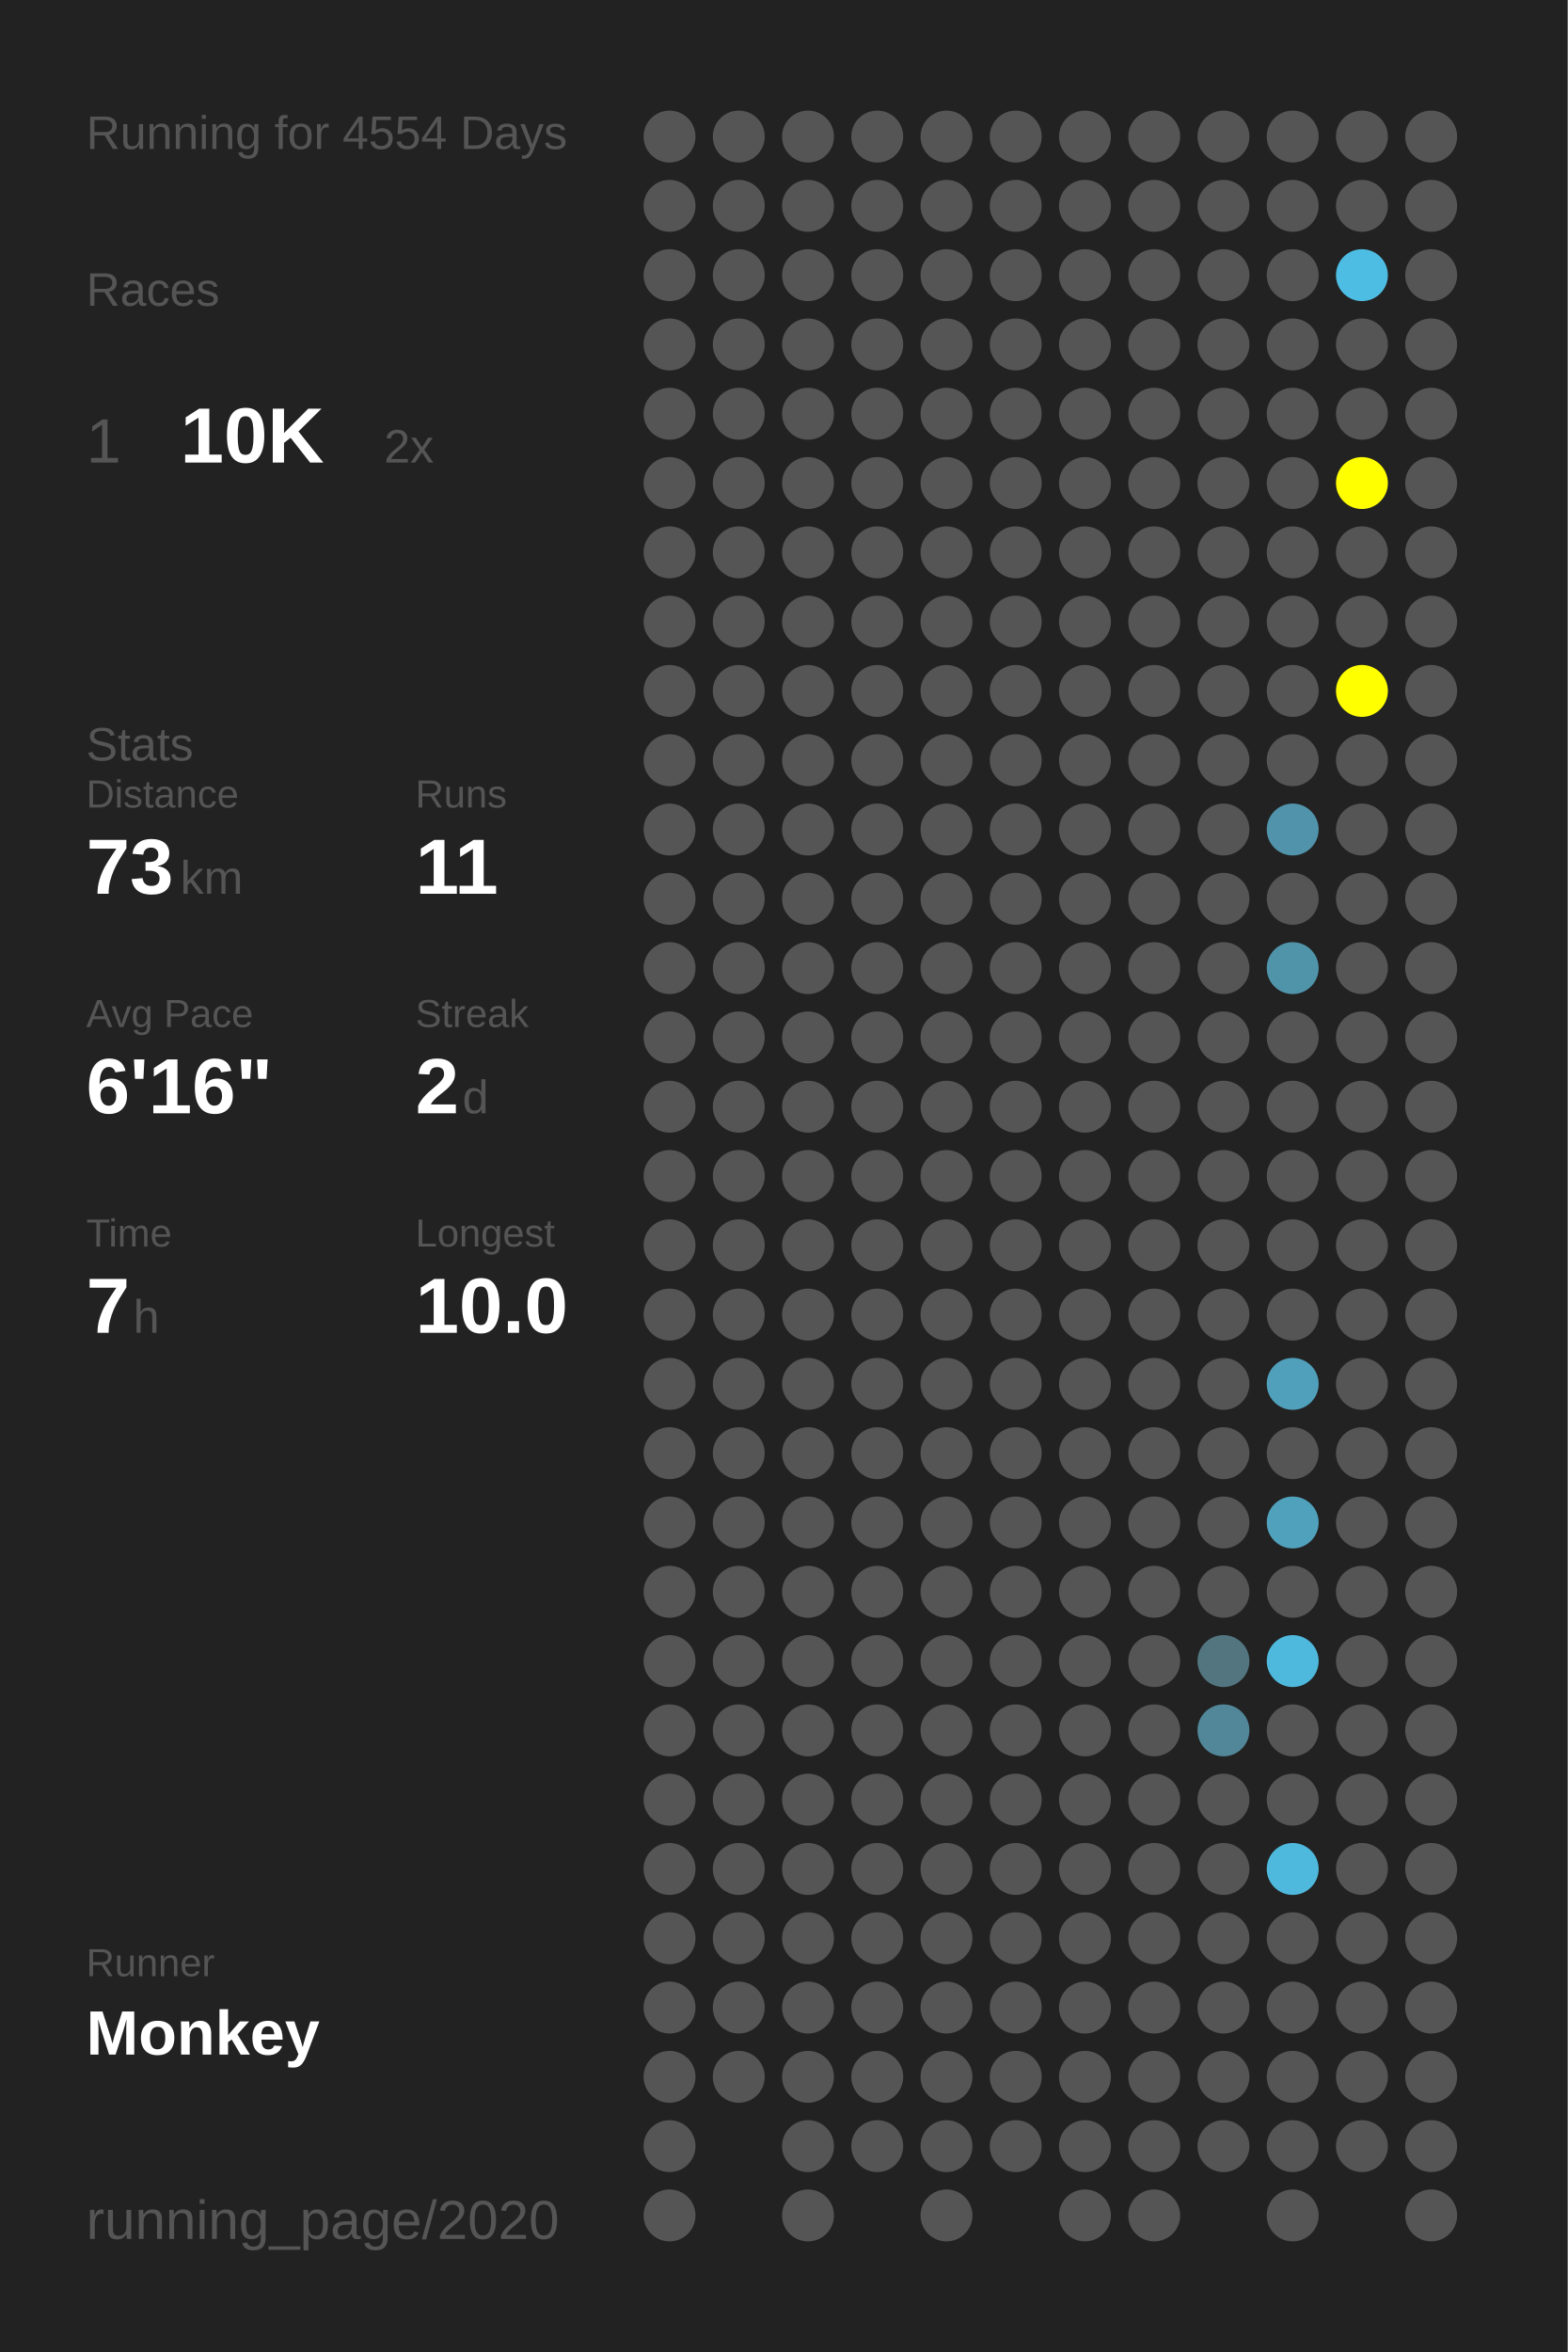
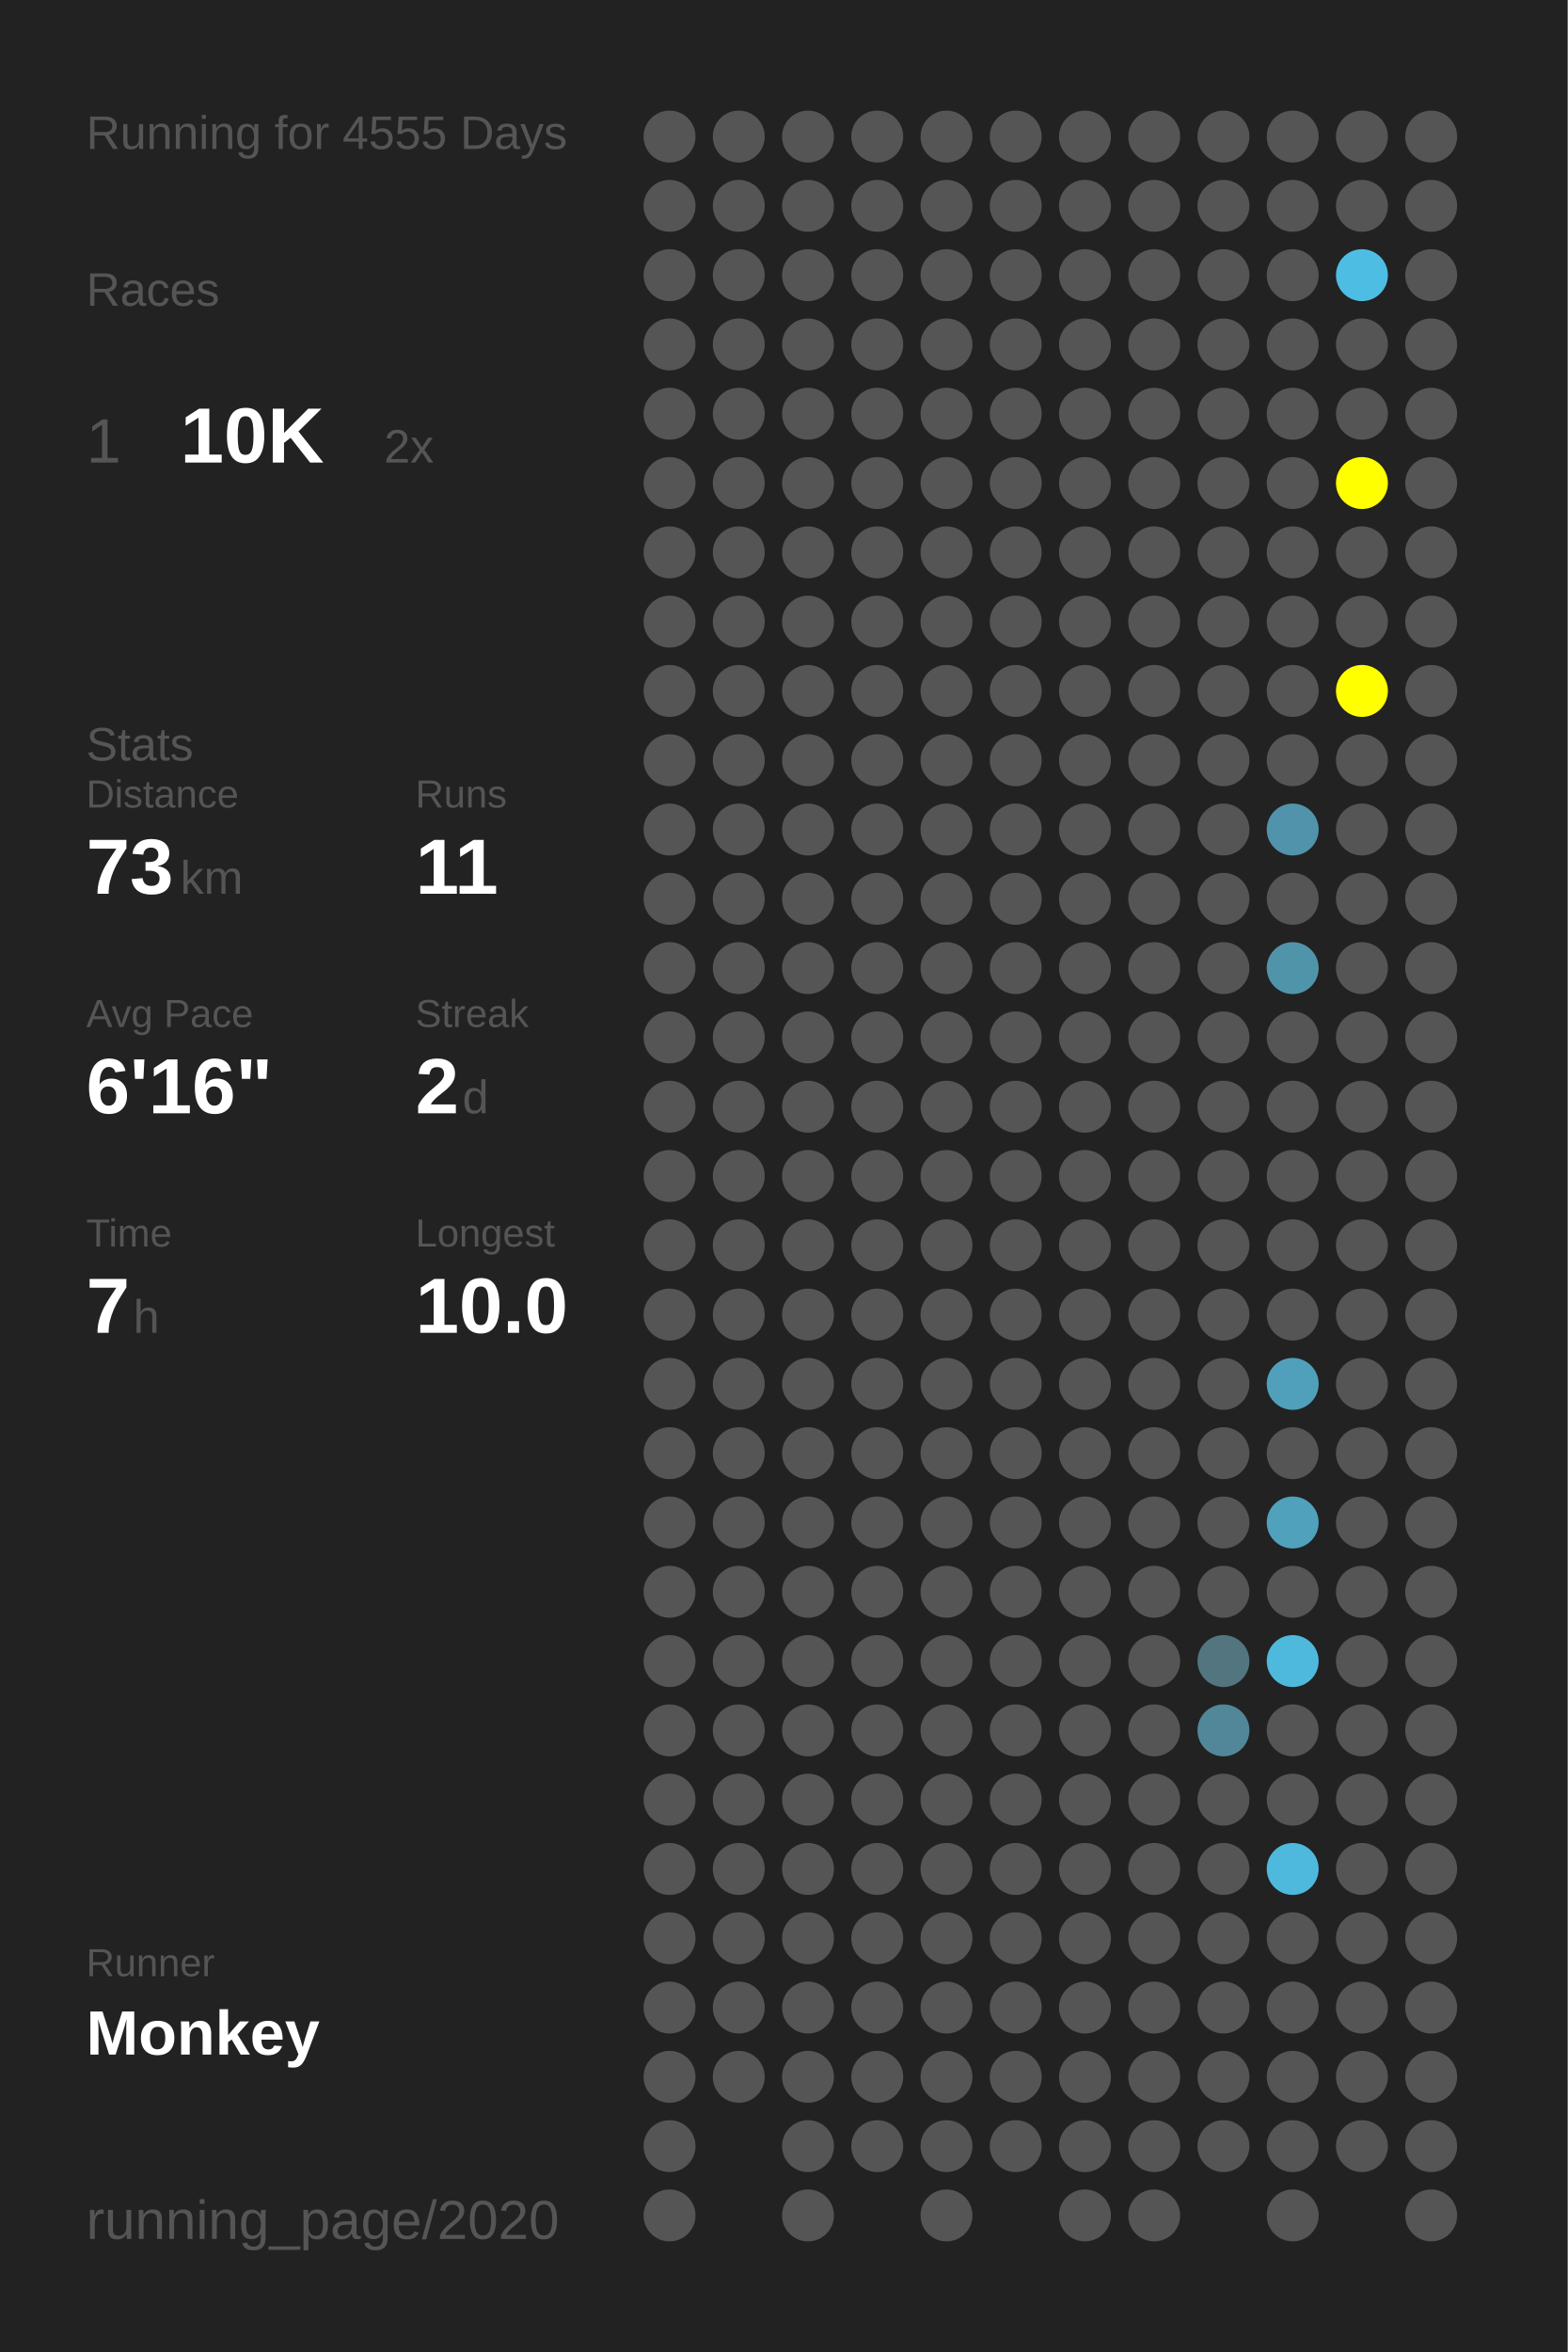
<svg xmlns="http://www.w3.org/2000/svg" baseProfile="full" height="300mm" version="1.1" viewBox="0,0,200,300" width="200mm">
  <defs />
  <rect fill="#222222" height="300" width="200" x="0" y="0" />
-   <text fill="#555555" style="font-size:6px; font-family:Arial;" x="11" y="19">Running for 4554 Days</text>
+   <text fill="#555555" style="font-size:6px; font-family:Arial;" x="11" y="19">Running for 4555 Days</text>
  <text fill="#555555" style="font-size:6px; font-family:Arial;" x="11" y="39">Races</text>
  <text fill="#555555" style="font-size:8px; font-family:Arial;" x="11" y="59">1</text>
  <text fill="#FFFFFF" style="font-size:10px; font-family:Arial; font-weight:bold;" x="23" y="59">10K</text>
  <text fill="#555555" style="font-size:6px; font-family:Arial;" x="49" y="59">2x</text>
  <text fill="#555555" style="font-size:6px; font-family:Arial;" x="11" y="97">Stats</text>
  <text fill="#555555" style="font-size:5px; font-family:Arial;" x="11" y="103">Distance</text>
  <text fill="#FFFFFF" style="font-size:10px; font-family:Arial; font-weight:bold;" x="11" y="114">73</text>
  <text fill="#555555" style="font-size:6px; font-family:Arial;" x="23" y="114">km</text>
  <text fill="#555555" style="font-size:5px; font-family:Arial;" x="53" y="103">Runs</text>
  <text fill="#FFFFFF" style="font-size:10px; font-family:Arial; font-weight:bold;" x="53" y="114">11</text>
  <text fill="#555555" style="font-size:5px; font-family:Arial;" x="11" y="131">Avg Pace</text>
  <text fill="#FFFFFF" style="font-size:10px; font-family:Arial; font-weight:bold;" x="11" y="142">6'16"</text>
  <text fill="#555555" style="font-size:5px; font-family:Arial;" x="53" y="131">Streak</text>
  <text fill="#FFFFFF" style="font-size:10px; font-family:Arial; font-weight:bold;" x="53" y="142">2</text>
  <text fill="#555555" style="font-size:6px; font-family:Arial;" x="59" y="142">d</text>
  <text fill="#555555" style="font-size:5px; font-family:Arial;" x="11" y="159">Time</text>
  <text fill="#FFFFFF" style="font-size:10px; font-family:Arial; font-weight:bold;" x="11" y="170">7</text>
  <text fill="#555555" style="font-size:6px; font-family:Arial;" x="17" y="170">h</text>
  <text fill="#555555" style="font-size:5px; font-family:Arial;" x="53" y="159">Longest</text>
  <text fill="#FFFFFF" style="font-size:10px; font-family:Arial; font-weight:bold;" x="53" y="170">10.0</text>
  <text fill="#555555" style="font-size:5px; font-family:Arial;" x="11" y="252.065">Runner</text>
  <text fill="#FFFFFF" style="font-size:8px; font-family:Arial; font-weight:bold;" x="11" y="262.065">Monkey</text>
  <text fill="#555555" style="font-size:7px; font-family:Arial;" x="11" y="285.581">running_page/2020</text>
  <circle cx="85.417" cy="17.419" fill="#555555" r="3.312" />
  <circle cx="85.417" cy="26.258" fill="#555555" r="3.312" />
  <circle cx="85.417" cy="35.097" fill="#555555" r="3.312" />
  <circle cx="85.417" cy="43.935" fill="#555555" r="3.312" />
  <circle cx="85.417" cy="52.774" fill="#555555" r="3.312" />
  <circle cx="85.417" cy="61.613" fill="#555555" r="3.312" />
  <circle cx="85.417" cy="70.452" fill="#555555" r="3.312" />
  <circle cx="85.417" cy="79.29" fill="#555555" r="3.312" />
  <circle cx="85.417" cy="88.129" fill="#555555" r="3.312" />
  <circle cx="85.417" cy="96.968" fill="#555555" r="3.312" />
  <circle cx="85.417" cy="105.806" fill="#555555" r="3.312" />
  <circle cx="85.417" cy="114.645" fill="#555555" r="3.312" />
  <circle cx="85.417" cy="123.484" fill="#555555" r="3.312" />
  <circle cx="85.417" cy="132.323" fill="#555555" r="3.312" />
  <circle cx="85.417" cy="141.161" fill="#555555" r="3.312" />
  <circle cx="85.417" cy="150" fill="#555555" r="3.312" />
  <circle cx="85.417" cy="158.839" fill="#555555" r="3.312" />
  <circle cx="85.417" cy="167.677" fill="#555555" r="3.312" />
  <circle cx="85.417" cy="176.516" fill="#555555" r="3.312" />
  <circle cx="85.417" cy="185.355" fill="#555555" r="3.312" />
  <circle cx="85.417" cy="194.194" fill="#555555" r="3.312" />
  <circle cx="85.417" cy="203.032" fill="#555555" r="3.312" />
  <circle cx="85.417" cy="211.871" fill="#555555" r="3.312" />
  <circle cx="85.417" cy="220.71" fill="#555555" r="3.312" />
  <circle cx="85.417" cy="229.548" fill="#555555" r="3.312" />
  <circle cx="85.417" cy="238.387" fill="#555555" r="3.312" />
  <circle cx="85.417" cy="247.226" fill="#555555" r="3.312" />
  <circle cx="85.417" cy="256.065" fill="#555555" r="3.312" />
  <circle cx="85.417" cy="264.903" fill="#555555" r="3.312" />
  <circle cx="85.417" cy="273.742" fill="#555555" r="3.312" />
  <circle cx="85.417" cy="282.581" fill="#555555" r="3.312" />
  <circle cx="94.25" cy="17.419" fill="#555555" r="3.312" />
  <circle cx="94.25" cy="26.258" fill="#555555" r="3.312" />
  <circle cx="94.25" cy="35.097" fill="#555555" r="3.312" />
  <circle cx="94.25" cy="43.935" fill="#555555" r="3.312" />
  <circle cx="94.25" cy="52.774" fill="#555555" r="3.312" />
  <circle cx="94.25" cy="61.613" fill="#555555" r="3.312" />
  <circle cx="94.25" cy="70.452" fill="#555555" r="3.312" />
  <circle cx="94.25" cy="79.29" fill="#555555" r="3.312" />
  <circle cx="94.25" cy="88.129" fill="#555555" r="3.312" />
  <circle cx="94.25" cy="96.968" fill="#555555" r="3.312" />
  <circle cx="94.25" cy="105.806" fill="#555555" r="3.312" />
  <circle cx="94.25" cy="114.645" fill="#555555" r="3.312" />
  <circle cx="94.25" cy="123.484" fill="#555555" r="3.312" />
  <circle cx="94.25" cy="132.323" fill="#555555" r="3.312" />
  <circle cx="94.25" cy="141.161" fill="#555555" r="3.312" />
  <circle cx="94.25" cy="150" fill="#555555" r="3.312" />
  <circle cx="94.25" cy="158.839" fill="#555555" r="3.312" />
  <circle cx="94.25" cy="167.677" fill="#555555" r="3.312" />
  <circle cx="94.25" cy="176.516" fill="#555555" r="3.312" />
  <circle cx="94.25" cy="185.355" fill="#555555" r="3.312" />
  <circle cx="94.25" cy="194.194" fill="#555555" r="3.312" />
  <circle cx="94.25" cy="203.032" fill="#555555" r="3.312" />
  <circle cx="94.25" cy="211.871" fill="#555555" r="3.312" />
  <circle cx="94.25" cy="220.71" fill="#555555" r="3.312" />
  <circle cx="94.25" cy="229.548" fill="#555555" r="3.312" />
  <circle cx="94.25" cy="238.387" fill="#555555" r="3.312" />
  <circle cx="94.25" cy="247.226" fill="#555555" r="3.312" />
  <circle cx="94.25" cy="256.065" fill="#555555" r="3.312" />
  <circle cx="94.25" cy="264.903" fill="#555555" r="3.312" />
  <circle cx="103.083" cy="17.419" fill="#555555" r="3.312" />
  <circle cx="103.083" cy="26.258" fill="#555555" r="3.312" />
  <circle cx="103.083" cy="35.097" fill="#555555" r="3.312" />
  <circle cx="103.083" cy="43.935" fill="#555555" r="3.312" />
  <circle cx="103.083" cy="52.774" fill="#555555" r="3.312" />
  <circle cx="103.083" cy="61.613" fill="#555555" r="3.312" />
  <circle cx="103.083" cy="70.452" fill="#555555" r="3.312" />
  <circle cx="103.083" cy="79.29" fill="#555555" r="3.312" />
  <circle cx="103.083" cy="88.129" fill="#555555" r="3.312" />
  <circle cx="103.083" cy="96.968" fill="#555555" r="3.312" />
  <circle cx="103.083" cy="105.806" fill="#555555" r="3.312" />
  <circle cx="103.083" cy="114.645" fill="#555555" r="3.312" />
  <circle cx="103.083" cy="123.484" fill="#555555" r="3.312" />
  <circle cx="103.083" cy="132.323" fill="#555555" r="3.312" />
  <circle cx="103.083" cy="141.161" fill="#555555" r="3.312" />
  <circle cx="103.083" cy="150" fill="#555555" r="3.312" />
  <circle cx="103.083" cy="158.839" fill="#555555" r="3.312" />
  <circle cx="103.083" cy="167.677" fill="#555555" r="3.312" />
  <circle cx="103.083" cy="176.516" fill="#555555" r="3.312" />
  <circle cx="103.083" cy="185.355" fill="#555555" r="3.312" />
  <circle cx="103.083" cy="194.194" fill="#555555" r="3.312" />
  <circle cx="103.083" cy="203.032" fill="#555555" r="3.312" />
  <circle cx="103.083" cy="211.871" fill="#555555" r="3.312" />
  <circle cx="103.083" cy="220.71" fill="#555555" r="3.312" />
  <circle cx="103.083" cy="229.548" fill="#555555" r="3.312" />
  <circle cx="103.083" cy="238.387" fill="#555555" r="3.312" />
  <circle cx="103.083" cy="247.226" fill="#555555" r="3.312" />
  <circle cx="103.083" cy="256.065" fill="#555555" r="3.312" />
  <circle cx="103.083" cy="264.903" fill="#555555" r="3.312" />
  <circle cx="103.083" cy="273.742" fill="#555555" r="3.312" />
  <circle cx="103.083" cy="282.581" fill="#555555" r="3.312" />
  <circle cx="111.917" cy="17.419" fill="#555555" r="3.312" />
  <circle cx="111.917" cy="26.258" fill="#555555" r="3.312" />
  <circle cx="111.917" cy="35.097" fill="#555555" r="3.312" />
  <circle cx="111.917" cy="43.935" fill="#555555" r="3.312" />
  <circle cx="111.917" cy="52.774" fill="#555555" r="3.312" />
  <circle cx="111.917" cy="61.613" fill="#555555" r="3.312" />
  <circle cx="111.917" cy="70.452" fill="#555555" r="3.312" />
  <circle cx="111.917" cy="79.29" fill="#555555" r="3.312" />
  <circle cx="111.917" cy="88.129" fill="#555555" r="3.312" />
  <circle cx="111.917" cy="96.968" fill="#555555" r="3.312" />
  <circle cx="111.917" cy="105.806" fill="#555555" r="3.312" />
  <circle cx="111.917" cy="114.645" fill="#555555" r="3.312" />
  <circle cx="111.917" cy="123.484" fill="#555555" r="3.312" />
  <circle cx="111.917" cy="132.323" fill="#555555" r="3.312" />
  <circle cx="111.917" cy="141.161" fill="#555555" r="3.312" />
  <circle cx="111.917" cy="150" fill="#555555" r="3.312" />
  <circle cx="111.917" cy="158.839" fill="#555555" r="3.312" />
  <circle cx="111.917" cy="167.677" fill="#555555" r="3.312" />
  <circle cx="111.917" cy="176.516" fill="#555555" r="3.312" />
  <circle cx="111.917" cy="185.355" fill="#555555" r="3.312" />
  <circle cx="111.917" cy="194.194" fill="#555555" r="3.312" />
  <circle cx="111.917" cy="203.032" fill="#555555" r="3.312" />
  <circle cx="111.917" cy="211.871" fill="#555555" r="3.312" />
  <circle cx="111.917" cy="220.71" fill="#555555" r="3.312" />
  <circle cx="111.917" cy="229.548" fill="#555555" r="3.312" />
  <circle cx="111.917" cy="238.387" fill="#555555" r="3.312" />
  <circle cx="111.917" cy="247.226" fill="#555555" r="3.312" />
  <circle cx="111.917" cy="256.065" fill="#555555" r="3.312" />
  <circle cx="111.917" cy="264.903" fill="#555555" r="3.312" />
  <circle cx="111.917" cy="273.742" fill="#555555" r="3.312" />
  <circle cx="120.75" cy="17.419" fill="#555555" r="3.312" />
  <circle cx="120.75" cy="26.258" fill="#555555" r="3.312" />
  <circle cx="120.75" cy="35.097" fill="#555555" r="3.312" />
  <circle cx="120.75" cy="43.935" fill="#555555" r="3.312" />
  <circle cx="120.75" cy="52.774" fill="#555555" r="3.312" />
  <circle cx="120.75" cy="61.613" fill="#555555" r="3.312" />
  <circle cx="120.75" cy="70.452" fill="#555555" r="3.312" />
  <circle cx="120.75" cy="79.29" fill="#555555" r="3.312" />
  <circle cx="120.75" cy="88.129" fill="#555555" r="3.312" />
  <circle cx="120.75" cy="96.968" fill="#555555" r="3.312" />
  <circle cx="120.75" cy="105.806" fill="#555555" r="3.312" />
  <circle cx="120.75" cy="114.645" fill="#555555" r="3.312" />
  <circle cx="120.75" cy="123.484" fill="#555555" r="3.312" />
  <circle cx="120.75" cy="132.323" fill="#555555" r="3.312" />
  <circle cx="120.75" cy="141.161" fill="#555555" r="3.312" />
  <circle cx="120.75" cy="150" fill="#555555" r="3.312" />
  <circle cx="120.75" cy="158.839" fill="#555555" r="3.312" />
  <circle cx="120.75" cy="167.677" fill="#555555" r="3.312" />
  <circle cx="120.75" cy="176.516" fill="#555555" r="3.312" />
  <circle cx="120.75" cy="185.355" fill="#555555" r="3.312" />
  <circle cx="120.75" cy="194.194" fill="#555555" r="3.312" />
  <circle cx="120.75" cy="203.032" fill="#555555" r="3.312" />
  <circle cx="120.75" cy="211.871" fill="#555555" r="3.312" />
  <circle cx="120.75" cy="220.71" fill="#555555" r="3.312" />
  <circle cx="120.75" cy="229.548" fill="#555555" r="3.312" />
  <circle cx="120.75" cy="238.387" fill="#555555" r="3.312" />
  <circle cx="120.75" cy="247.226" fill="#555555" r="3.312" />
  <circle cx="120.75" cy="256.065" fill="#555555" r="3.312" />
  <circle cx="120.75" cy="264.903" fill="#555555" r="3.312" />
  <circle cx="120.75" cy="273.742" fill="#555555" r="3.312" />
  <circle cx="120.75" cy="282.581" fill="#555555" r="3.312" />
  <circle cx="129.583" cy="17.419" fill="#555555" r="3.312" />
  <circle cx="129.583" cy="26.258" fill="#555555" r="3.312" />
  <circle cx="129.583" cy="35.097" fill="#555555" r="3.312" />
  <circle cx="129.583" cy="43.935" fill="#555555" r="3.312" />
  <circle cx="129.583" cy="52.774" fill="#555555" r="3.312" />
  <circle cx="129.583" cy="61.613" fill="#555555" r="3.312" />
  <circle cx="129.583" cy="70.452" fill="#555555" r="3.312" />
  <circle cx="129.583" cy="79.29" fill="#555555" r="3.312" />
  <circle cx="129.583" cy="88.129" fill="#555555" r="3.312" />
  <circle cx="129.583" cy="96.968" fill="#555555" r="3.312" />
  <circle cx="129.583" cy="105.806" fill="#555555" r="3.312" />
  <circle cx="129.583" cy="114.645" fill="#555555" r="3.312" />
  <circle cx="129.583" cy="123.484" fill="#555555" r="3.312" />
  <circle cx="129.583" cy="132.323" fill="#555555" r="3.312" />
  <circle cx="129.583" cy="141.161" fill="#555555" r="3.312" />
  <circle cx="129.583" cy="150" fill="#555555" r="3.312" />
  <circle cx="129.583" cy="158.839" fill="#555555" r="3.312" />
  <circle cx="129.583" cy="167.677" fill="#555555" r="3.312" />
  <circle cx="129.583" cy="176.516" fill="#555555" r="3.312" />
  <circle cx="129.583" cy="185.355" fill="#555555" r="3.312" />
  <circle cx="129.583" cy="194.194" fill="#555555" r="3.312" />
  <circle cx="129.583" cy="203.032" fill="#555555" r="3.312" />
  <circle cx="129.583" cy="211.871" fill="#555555" r="3.312" />
  <circle cx="129.583" cy="220.71" fill="#555555" r="3.312" />
  <circle cx="129.583" cy="229.548" fill="#555555" r="3.312" />
  <circle cx="129.583" cy="238.387" fill="#555555" r="3.312" />
  <circle cx="129.583" cy="247.226" fill="#555555" r="3.312" />
  <circle cx="129.583" cy="256.065" fill="#555555" r="3.312" />
  <circle cx="129.583" cy="264.903" fill="#555555" r="3.312" />
  <circle cx="129.583" cy="273.742" fill="#555555" r="3.312" />
  <circle cx="138.417" cy="17.419" fill="#555555" r="3.312" />
  <circle cx="138.417" cy="26.258" fill="#555555" r="3.312" />
  <circle cx="138.417" cy="35.097" fill="#555555" r="3.312" />
  <circle cx="138.417" cy="43.935" fill="#555555" r="3.312" />
  <circle cx="138.417" cy="52.774" fill="#555555" r="3.312" />
  <circle cx="138.417" cy="61.613" fill="#555555" r="3.312" />
  <circle cx="138.417" cy="70.452" fill="#555555" r="3.312" />
  <circle cx="138.417" cy="79.29" fill="#555555" r="3.312" />
  <circle cx="138.417" cy="88.129" fill="#555555" r="3.312" />
  <circle cx="138.417" cy="96.968" fill="#555555" r="3.312" />
  <circle cx="138.417" cy="105.806" fill="#555555" r="3.312" />
  <circle cx="138.417" cy="114.645" fill="#555555" r="3.312" />
  <circle cx="138.417" cy="123.484" fill="#555555" r="3.312" />
  <circle cx="138.417" cy="132.323" fill="#555555" r="3.312" />
  <circle cx="138.417" cy="141.161" fill="#555555" r="3.312" />
  <circle cx="138.417" cy="150" fill="#555555" r="3.312" />
  <circle cx="138.417" cy="158.839" fill="#555555" r="3.312" />
  <circle cx="138.417" cy="167.677" fill="#555555" r="3.312" />
  <circle cx="138.417" cy="176.516" fill="#555555" r="3.312" />
  <circle cx="138.417" cy="185.355" fill="#555555" r="3.312" />
  <circle cx="138.417" cy="194.194" fill="#555555" r="3.312" />
  <circle cx="138.417" cy="203.032" fill="#555555" r="3.312" />
  <circle cx="138.417" cy="211.871" fill="#555555" r="3.312" />
  <circle cx="138.417" cy="220.71" fill="#555555" r="3.312" />
  <circle cx="138.417" cy="229.548" fill="#555555" r="3.312" />
  <circle cx="138.417" cy="238.387" fill="#555555" r="3.312" />
  <circle cx="138.417" cy="247.226" fill="#555555" r="3.312" />
  <circle cx="138.417" cy="256.065" fill="#555555" r="3.312" />
  <circle cx="138.417" cy="264.903" fill="#555555" r="3.312" />
  <circle cx="138.417" cy="273.742" fill="#555555" r="3.312" />
  <circle cx="138.417" cy="282.581" fill="#555555" r="3.312" />
  <circle cx="147.25" cy="17.419" fill="#555555" r="3.312" />
  <circle cx="147.25" cy="26.258" fill="#555555" r="3.312" />
  <circle cx="147.25" cy="35.097" fill="#555555" r="3.312" />
  <circle cx="147.25" cy="43.935" fill="#555555" r="3.312" />
  <circle cx="147.25" cy="52.774" fill="#555555" r="3.312" />
  <circle cx="147.25" cy="61.613" fill="#555555" r="3.312" />
  <circle cx="147.25" cy="70.452" fill="#555555" r="3.312" />
  <circle cx="147.25" cy="79.29" fill="#555555" r="3.312" />
  <circle cx="147.25" cy="88.129" fill="#555555" r="3.312" />
  <circle cx="147.25" cy="96.968" fill="#555555" r="3.312" />
  <circle cx="147.25" cy="105.806" fill="#555555" r="3.312" />
  <circle cx="147.25" cy="114.645" fill="#555555" r="3.312" />
  <circle cx="147.25" cy="123.484" fill="#555555" r="3.312" />
  <circle cx="147.25" cy="132.323" fill="#555555" r="3.312" />
  <circle cx="147.25" cy="141.161" fill="#555555" r="3.312" />
  <circle cx="147.25" cy="150" fill="#555555" r="3.312" />
  <circle cx="147.25" cy="158.839" fill="#555555" r="3.312" />
  <circle cx="147.25" cy="167.677" fill="#555555" r="3.312" />
  <circle cx="147.25" cy="176.516" fill="#555555" r="3.312" />
  <circle cx="147.25" cy="185.355" fill="#555555" r="3.312" />
  <circle cx="147.25" cy="194.194" fill="#555555" r="3.312" />
  <circle cx="147.25" cy="203.032" fill="#555555" r="3.312" />
  <circle cx="147.25" cy="211.871" fill="#555555" r="3.312" />
  <circle cx="147.25" cy="220.71" fill="#555555" r="3.312" />
  <circle cx="147.25" cy="229.548" fill="#555555" r="3.312" />
  <circle cx="147.25" cy="238.387" fill="#555555" r="3.312" />
  <circle cx="147.25" cy="247.226" fill="#555555" r="3.312" />
  <circle cx="147.25" cy="256.065" fill="#555555" r="3.312" />
  <circle cx="147.25" cy="264.903" fill="#555555" r="3.312" />
  <circle cx="147.25" cy="273.742" fill="#555555" r="3.312" />
  <circle cx="147.25" cy="282.581" fill="#555555" r="3.312" />
  <circle cx="156.083" cy="17.419" fill="#555555" r="3.312" />
  <circle cx="156.083" cy="26.258" fill="#555555" r="3.312" />
  <circle cx="156.083" cy="35.097" fill="#555555" r="3.312" />
  <circle cx="156.083" cy="43.935" fill="#555555" r="3.312" />
  <circle cx="156.083" cy="52.774" fill="#555555" r="3.312" />
  <circle cx="156.083" cy="61.613" fill="#555555" r="3.312" />
  <circle cx="156.083" cy="70.452" fill="#555555" r="3.312" />
  <circle cx="156.083" cy="79.29" fill="#555555" r="3.312" />
  <circle cx="156.083" cy="88.129" fill="#555555" r="3.312" />
  <circle cx="156.083" cy="96.968" fill="#555555" r="3.312" />
  <circle cx="156.083" cy="105.806" fill="#555555" r="3.312" />
  <circle cx="156.083" cy="114.645" fill="#555555" r="3.312" />
  <circle cx="156.083" cy="123.484" fill="#555555" r="3.312" />
  <circle cx="156.083" cy="132.323" fill="#555555" r="3.312" />
  <circle cx="156.083" cy="141.161" fill="#555555" r="3.312" />
  <circle cx="156.083" cy="150" fill="#555555" r="3.312" />
  <circle cx="156.083" cy="158.839" fill="#555555" r="3.312" />
  <circle cx="156.083" cy="167.677" fill="#555555" r="3.312" />
  <circle cx="156.083" cy="176.516" fill="#555555" r="3.312" />
  <circle cx="156.083" cy="185.355" fill="#555555" r="3.312" />
  <circle cx="156.083" cy="194.194" fill="#555555" r="3.312" />
  <circle cx="156.083" cy="203.032" fill="#555555" r="3.312" />
  <circle cx="156.083" cy="211.871" fill="#527580" r="3.312" />
  <circle cx="156.083" cy="220.71" fill="#518799" r="3.312" />
  <circle cx="156.083" cy="229.548" fill="#555555" r="3.312" />
  <circle cx="156.083" cy="238.387" fill="#555555" r="3.312" />
  <circle cx="156.083" cy="247.226" fill="#555555" r="3.312" />
  <circle cx="156.083" cy="256.065" fill="#555555" r="3.312" />
  <circle cx="156.083" cy="264.903" fill="#555555" r="3.312" />
  <circle cx="156.083" cy="273.742" fill="#555555" r="3.312" />
  <circle cx="164.917" cy="17.419" fill="#555555" r="3.312" />
  <circle cx="164.917" cy="26.258" fill="#555555" r="3.312" />
  <circle cx="164.917" cy="35.097" fill="#555555" r="3.312" />
  <circle cx="164.917" cy="43.935" fill="#555555" r="3.312" />
  <circle cx="164.917" cy="52.774" fill="#555555" r="3.312" />
  <circle cx="164.917" cy="61.613" fill="#555555" r="3.312" />
  <circle cx="164.917" cy="70.452" fill="#555555" r="3.312" />
  <circle cx="164.917" cy="79.29" fill="#555555" r="3.312" />
  <circle cx="164.917" cy="88.129" fill="#555555" r="3.312" />
  <circle cx="164.917" cy="96.968" fill="#555555" r="3.312" />
  <circle cx="164.917" cy="105.806" fill="#5093aa" r="3.312" />
  <circle cx="164.917" cy="114.645" fill="#555555" r="3.312" />
  <circle cx="164.917" cy="123.484" fill="#5094aa" r="3.312" />
  <circle cx="164.917" cy="132.323" fill="#555555" r="3.312" />
  <circle cx="164.917" cy="141.161" fill="#555555" r="3.312" />
  <circle cx="164.917" cy="150" fill="#555555" r="3.312" />
  <circle cx="164.917" cy="158.839" fill="#555555" r="3.312" />
  <circle cx="164.917" cy="167.677" fill="#555555" r="3.312" />
  <circle cx="164.917" cy="176.516" fill="#50a0bb" r="3.312" />
  <circle cx="164.917" cy="185.355" fill="#555555" r="3.312" />
  <circle cx="164.917" cy="194.194" fill="#50a1bc" r="3.312" />
  <circle cx="164.917" cy="203.032" fill="#555555" r="3.312" />
  <circle cx="164.917" cy="211.871" fill="#4eb9dd" r="3.312" />
  <circle cx="164.917" cy="220.71" fill="#555555" r="3.312" />
  <circle cx="164.917" cy="229.548" fill="#555555" r="3.312" />
  <circle cx="164.917" cy="238.387" fill="#4eb9dd" r="3.312" />
  <circle cx="164.917" cy="247.226" fill="#555555" r="3.312" />
  <circle cx="164.917" cy="256.065" fill="#555555" r="3.312" />
  <circle cx="164.917" cy="264.903" fill="#555555" r="3.312" />
  <circle cx="164.917" cy="273.742" fill="#555555" r="3.312" />
  <circle cx="164.917" cy="282.581" fill="#555555" r="3.312" />
  <circle cx="173.75" cy="17.419" fill="#555555" r="3.312" />
  <circle cx="173.75" cy="26.258" fill="#555555" r="3.312" />
  <circle cx="173.75" cy="35.097" fill="#4ebde3" r="3.312" />
  <circle cx="173.75" cy="43.935" fill="#555555" r="3.312" />
  <circle cx="173.75" cy="52.774" fill="#555555" r="3.312" />
  <circle cx="173.75" cy="61.613" fill="#FFFF00" r="3.312" />
  <circle cx="173.75" cy="70.452" fill="#555555" r="3.312" />
  <circle cx="173.75" cy="79.29" fill="#555555" r="3.312" />
  <circle cx="173.75" cy="88.129" fill="#FFFF00" r="3.312" />
  <circle cx="173.75" cy="96.968" fill="#555555" r="3.312" />
  <circle cx="173.75" cy="105.806" fill="#555555" r="3.312" />
  <circle cx="173.75" cy="114.645" fill="#555555" r="3.312" />
  <circle cx="173.75" cy="123.484" fill="#555555" r="3.312" />
  <circle cx="173.75" cy="132.323" fill="#555555" r="3.312" />
  <circle cx="173.75" cy="141.161" fill="#555555" r="3.312" />
  <circle cx="173.75" cy="150" fill="#555555" r="3.312" />
  <circle cx="173.75" cy="158.839" fill="#555555" r="3.312" />
  <circle cx="173.75" cy="167.677" fill="#555555" r="3.312" />
  <circle cx="173.75" cy="176.516" fill="#555555" r="3.312" />
  <circle cx="173.75" cy="185.355" fill="#555555" r="3.312" />
  <circle cx="173.75" cy="194.194" fill="#555555" r="3.312" />
  <circle cx="173.75" cy="203.032" fill="#555555" r="3.312" />
  <circle cx="173.75" cy="211.871" fill="#555555" r="3.312" />
  <circle cx="173.75" cy="220.71" fill="#555555" r="3.312" />
  <circle cx="173.75" cy="229.548" fill="#555555" r="3.312" />
  <circle cx="173.75" cy="238.387" fill="#555555" r="3.312" />
  <circle cx="173.75" cy="247.226" fill="#555555" r="3.312" />
  <circle cx="173.75" cy="256.065" fill="#555555" r="3.312" />
  <circle cx="173.75" cy="264.903" fill="#555555" r="3.312" />
  <circle cx="173.75" cy="273.742" fill="#555555" r="3.312" />
  <circle cx="182.583" cy="17.419" fill="#555555" r="3.312" />
  <circle cx="182.583" cy="26.258" fill="#555555" r="3.312" />
  <circle cx="182.583" cy="35.097" fill="#555555" r="3.312" />
  <circle cx="182.583" cy="43.935" fill="#555555" r="3.312" />
  <circle cx="182.583" cy="52.774" fill="#555555" r="3.312" />
  <circle cx="182.583" cy="61.613" fill="#555555" r="3.312" />
  <circle cx="182.583" cy="70.452" fill="#555555" r="3.312" />
  <circle cx="182.583" cy="79.29" fill="#555555" r="3.312" />
  <circle cx="182.583" cy="88.129" fill="#555555" r="3.312" />
  <circle cx="182.583" cy="96.968" fill="#555555" r="3.312" />
  <circle cx="182.583" cy="105.806" fill="#555555" r="3.312" />
  <circle cx="182.583" cy="114.645" fill="#555555" r="3.312" />
  <circle cx="182.583" cy="123.484" fill="#555555" r="3.312" />
  <circle cx="182.583" cy="132.323" fill="#555555" r="3.312" />
  <circle cx="182.583" cy="141.161" fill="#555555" r="3.312" />
  <circle cx="182.583" cy="150" fill="#555555" r="3.312" />
  <circle cx="182.583" cy="158.839" fill="#555555" r="3.312" />
  <circle cx="182.583" cy="167.677" fill="#555555" r="3.312" />
  <circle cx="182.583" cy="176.516" fill="#555555" r="3.312" />
  <circle cx="182.583" cy="185.355" fill="#555555" r="3.312" />
  <circle cx="182.583" cy="194.194" fill="#555555" r="3.312" />
  <circle cx="182.583" cy="203.032" fill="#555555" r="3.312" />
  <circle cx="182.583" cy="211.871" fill="#555555" r="3.312" />
  <circle cx="182.583" cy="220.71" fill="#555555" r="3.312" />
  <circle cx="182.583" cy="229.548" fill="#555555" r="3.312" />
  <circle cx="182.583" cy="238.387" fill="#555555" r="3.312" />
  <circle cx="182.583" cy="247.226" fill="#555555" r="3.312" />
  <circle cx="182.583" cy="256.065" fill="#555555" r="3.312" />
  <circle cx="182.583" cy="264.903" fill="#555555" r="3.312" />
  <circle cx="182.583" cy="273.742" fill="#555555" r="3.312" />
  <circle cx="182.583" cy="282.581" fill="#555555" r="3.312" />
</svg>
